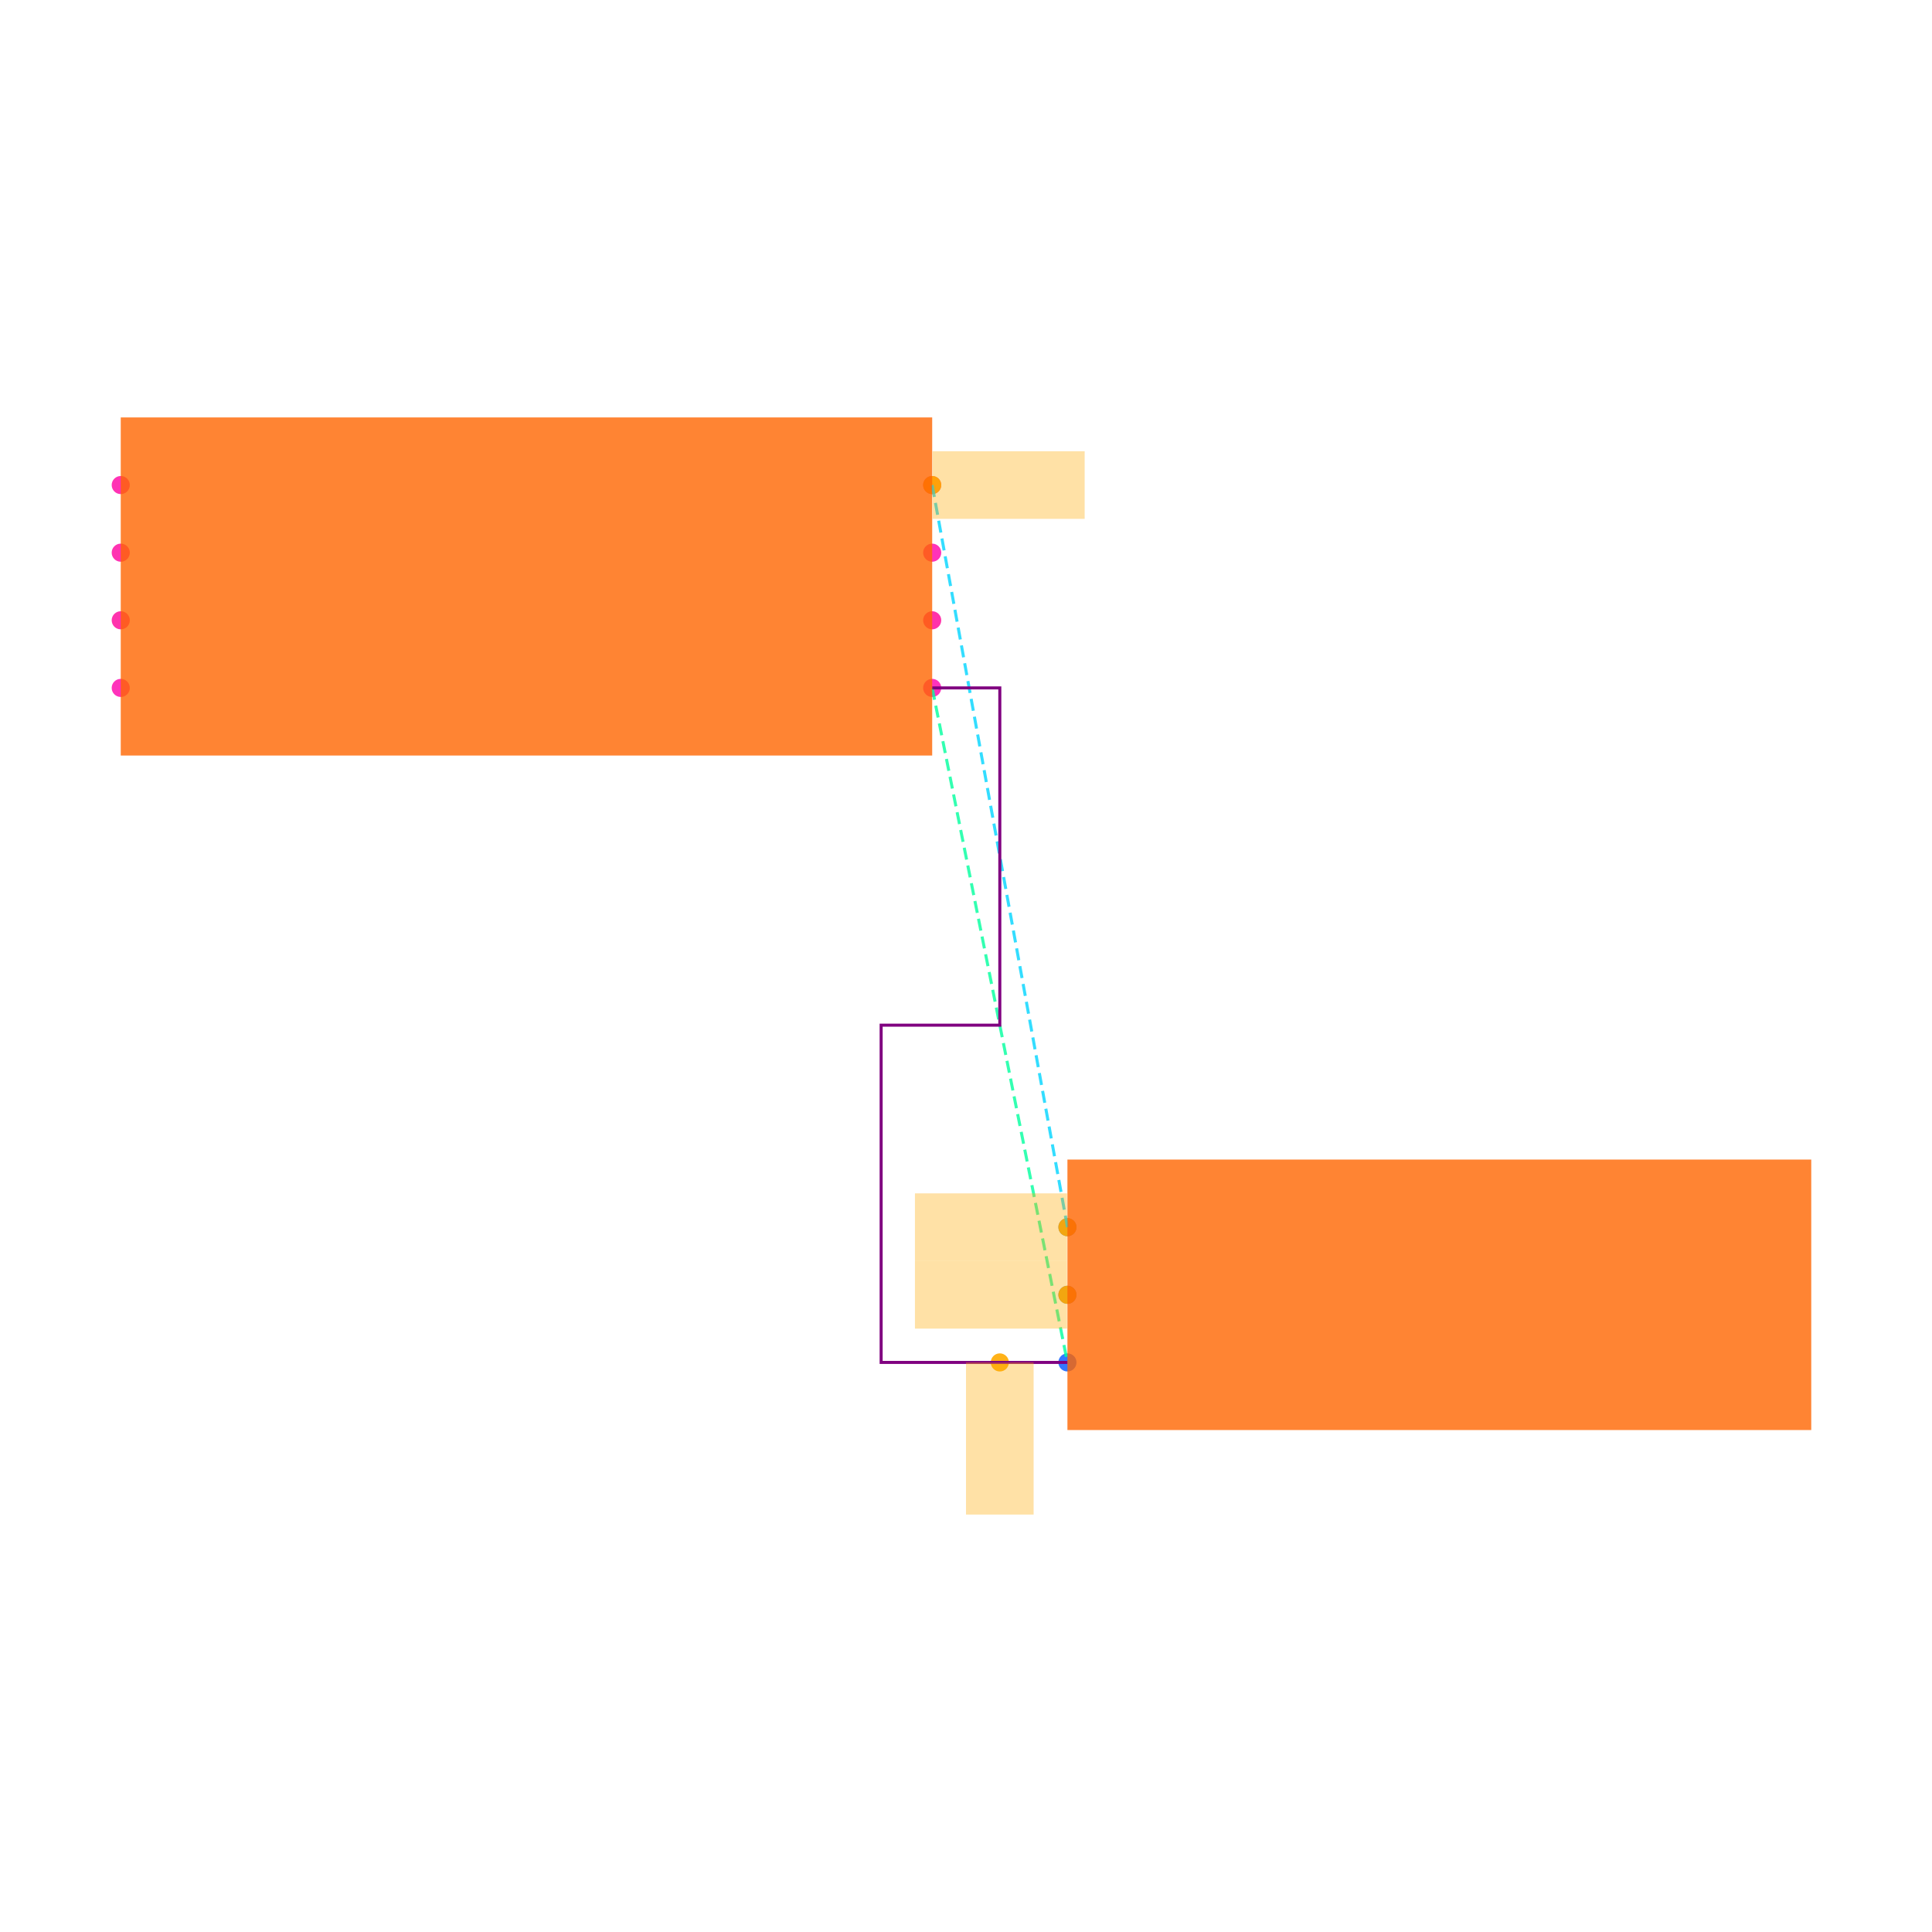
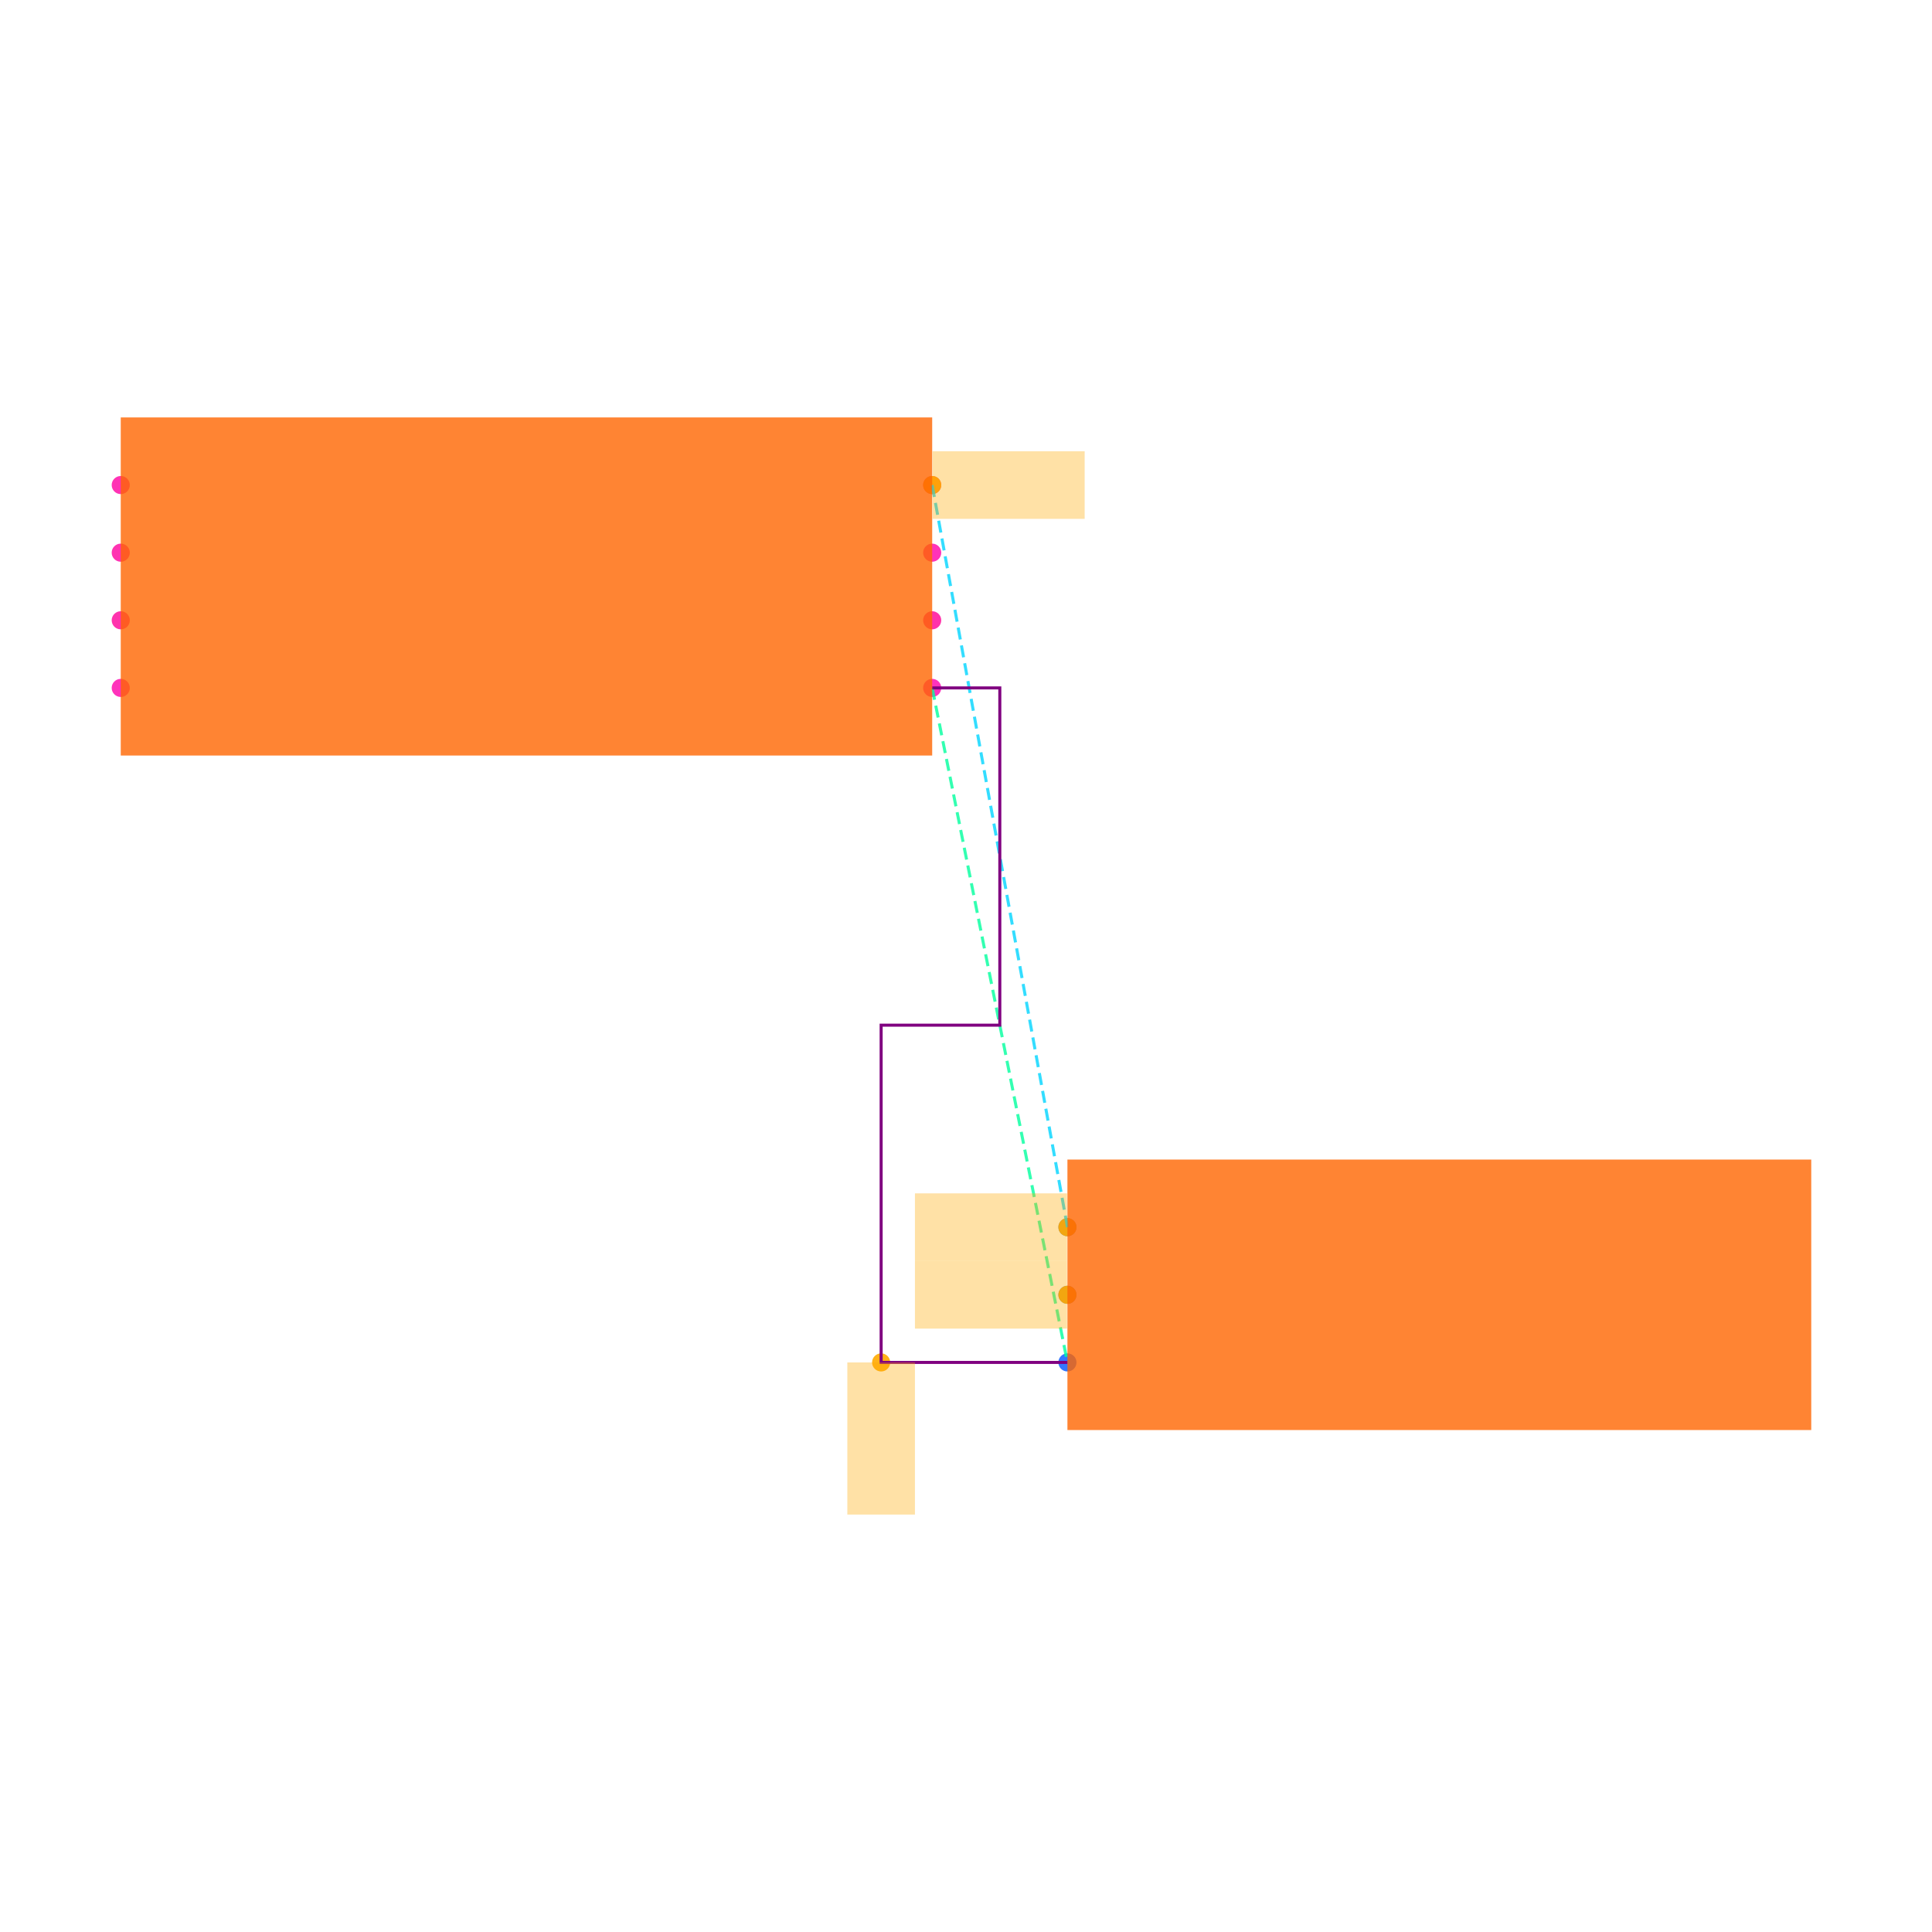
<svg xmlns="http://www.w3.org/2000/svg" width="640" height="640" viewBox="0 0 640 640">
  <rect width="100%" height="100%" fill="white" />
  <g>
    <circle data-type="point" data-label="U1.1 x+" data-x="1.2000000000000002" data-y="-0.30000000000000004" cx="308.8" cy="227.88" r="3" fill="hsl(319, 100%, 50%, 0.8)" />
  </g>
  <g>
    <circle data-type="point" data-label="U1.2 x-" data-x="-1.2000000000000002" data-y="-0.30000000000000004" cx="40" cy="227.88" r="3" fill="hsl(320, 100%, 50%, 0.8)" />
  </g>
  <g>
    <circle data-type="point" data-label="U1.3 x+" data-x="1.2000000000000002" data-y="0.09999999999999998" cx="308.8" cy="183.08" r="3" fill="hsl(321, 100%, 50%, 0.8)" />
  </g>
  <g>
    <circle data-type="point" data-label="U1.4 x-" data-x="-1.2000000000000002" data-y="0.30000000000000004" cx="40" cy="160.68" r="3" fill="hsl(322, 100%, 50%, 0.8)" />
  </g>
  <g>
    <circle data-type="point" data-label="U1.5 x-" data-x="-1.2000000000000002" data-y="0.10000000000000003" cx="40" cy="183.08" r="3" fill="hsl(323, 100%, 50%, 0.8)" />
  </g>
  <g>
    <circle data-type="point" data-label="U1.6 x-" data-x="-1.2000000000000002" data-y="-0.09999999999999998" cx="40" cy="205.48" r="3" fill="hsl(324, 100%, 50%, 0.8)" />
  </g>
  <g>
    <circle data-type="point" data-label="U1.7 x+" data-x="1.2000000000000002" data-y="-0.10000000000000003" cx="308.8" cy="205.48" r="3" fill="hsl(325, 100%, 50%, 0.8)" />
  </g>
  <g>
    <circle data-type="point" data-label="U1.8 x+" data-x="1.2000000000000002" data-y="0.30000000000000004" cx="308.8" cy="160.68" r="3" fill="hsl(326, 100%, 50%, 0.8)" />
  </g>
  <g>
    <circle data-type="point" data-label="J1.1 x-" data-x="1.6" data-y="-1.895" cx="353.6" cy="406.52" r="3" fill="hsl(218, 100%, 50%, 0.8)" />
  </g>
  <g>
    <circle data-type="point" data-label="J1.2 x-" data-x="1.6" data-y="-2.095" cx="353.6" cy="428.92" r="3" fill="hsl(219, 100%, 50%, 0.8)" />
  </g>
  <g>
    <circle data-type="point" data-label="J1.3 x-" data-x="1.6" data-y="-2.295" cx="353.6" cy="451.32" r="3" fill="hsl(220, 100%, 50%, 0.8)" />
  </g>
  <g>
-     <circle data-type="point" data-label="" data-x="1.4000000000000001" data-y="-2.295" cx="331.2" cy="451.32" r="3" fill="hsl(40, 100%, 50%, 0.9)" />
+     <circle data-type="point" data-label="" data-x="1.049" data-y="-2.2950000000000004" cx="291.888" cy="451.32" r="3" fill="hsl(40, 100%, 50%, 0.9)" />
  </g>
  <g>
    <circle data-type="point" data-label="" data-x="1.2000000000000002" data-y="0.30000000000000004" cx="308.8" cy="160.68" r="3" fill="hsl(40, 100%, 50%, 0.9)" />
  </g>
  <g>
    <circle data-type="point" data-label="" data-x="1.6" data-y="-1.895" cx="353.6" cy="406.52" r="3" fill="hsl(40, 100%, 50%, 0.9)" />
  </g>
  <g>
    <circle data-type="point" data-label="" data-x="1.6" data-y="-2.095" cx="353.6" cy="428.92" r="3" fill="hsl(40, 100%, 50%, 0.9)" />
  </g>
  <g>
    <polyline data-points="1.2000000000000002,-0.30000000000000004 1.6,-2.295" data-type="line" data-label="" points="308.8,227.88 353.6,451.32" fill="none" stroke="hsl(157, 100%, 50%, 0.8)" stroke-width="1" stroke-dasharray="4 2" />
  </g>
  <g>
    <polyline data-points="1.2000000000000002,0.30000000000000004 1.6,-1.895" data-type="line" data-label="" points="308.8,160.68 353.6,406.52" fill="none" stroke="hsl(190, 100%, 50%, 0.8)" stroke-width="1" stroke-dasharray="4 2" />
  </g>
  <g>
    <polyline data-points="1.2000000000000002,-0.30000000000000004 1.4000000000000001,-0.30000000000000004 1.4000000000000001,-1.2975000000000003 1.049,-1.2975000000000003 1.049,-2.2950000000000004 1.6,-2.295" data-type="line" data-label="" points="308.8,227.88 331.2,227.88 331.2,339.6 291.888,339.6 291.888,451.32 353.6,451.32" fill="none" stroke="purple" stroke-width="1" />
  </g>
  <g>
    <rect data-type="rect" data-label="schematic_component_0" data-x="0" data-y="0" x="40" y="138.28" width="268.8" height="112" fill="hsl(24, 100%, 50%, 0.8)" stroke="black" stroke-width="0.009" />
  </g>
  <g>
    <rect data-type="rect" data-label="schematic_component_1" data-x="2.7" data-y="-2.095" x="353.6" y="384.12" width="246.4" height="89.6" fill="hsl(24, 100%, 50%, 0.8)" stroke="black" stroke-width="0.009" />
  </g>
  <g>
-     <rect data-type="rect" data-label="" data-x="1.4000000000000001" data-y="-2.52" x="320" y="451.32" width="22.4" height="50.4" fill="hsl(40, 100%, 50%, 0.35)" stroke="black" stroke-width="0.009" />
+     <rect data-type="rect" data-label="" data-x="1.049" data-y="-2.5200000000000005" x="280.688" y="451.32" width="22.4" height="50.4" fill="hsl(40, 100%, 50%, 0.35)" stroke="black" stroke-width="0.009" />
  </g>
  <g>
    <rect data-type="rect" data-label="" data-x="1.4260000000000002" data-y="0.30000000000000004" x="308.912" y="149.48" width="50.4" height="22.4" fill="hsl(40, 100%, 50%, 0.35)" stroke="black" stroke-width="0.009" />
  </g>
  <g>
    <rect data-type="rect" data-label="" data-x="1.374" data-y="-1.895" x="303.088" y="395.32" width="50.4" height="22.4" fill="hsl(40, 100%, 50%, 0.35)" stroke="black" stroke-width="0.009" />
  </g>
  <g>
    <rect data-type="rect" data-label="" data-x="1.374" data-y="-2.095" x="303.088" y="417.72" width="50.4" height="22.4" fill="hsl(40, 100%, 50%, 0.35)" stroke="black" stroke-width="0.009" />
  </g>
  <g id="crosshair" style="display: none">
    <line id="crosshair-h" y1="0" y2="640" stroke="#666" stroke-width="0.5" />
    <line id="crosshair-v" x1="0" x2="640" stroke="#666" stroke-width="0.5" />
    <text id="coordinates" font-family="monospace" font-size="12" fill="#666" />
  </g>
</svg>
